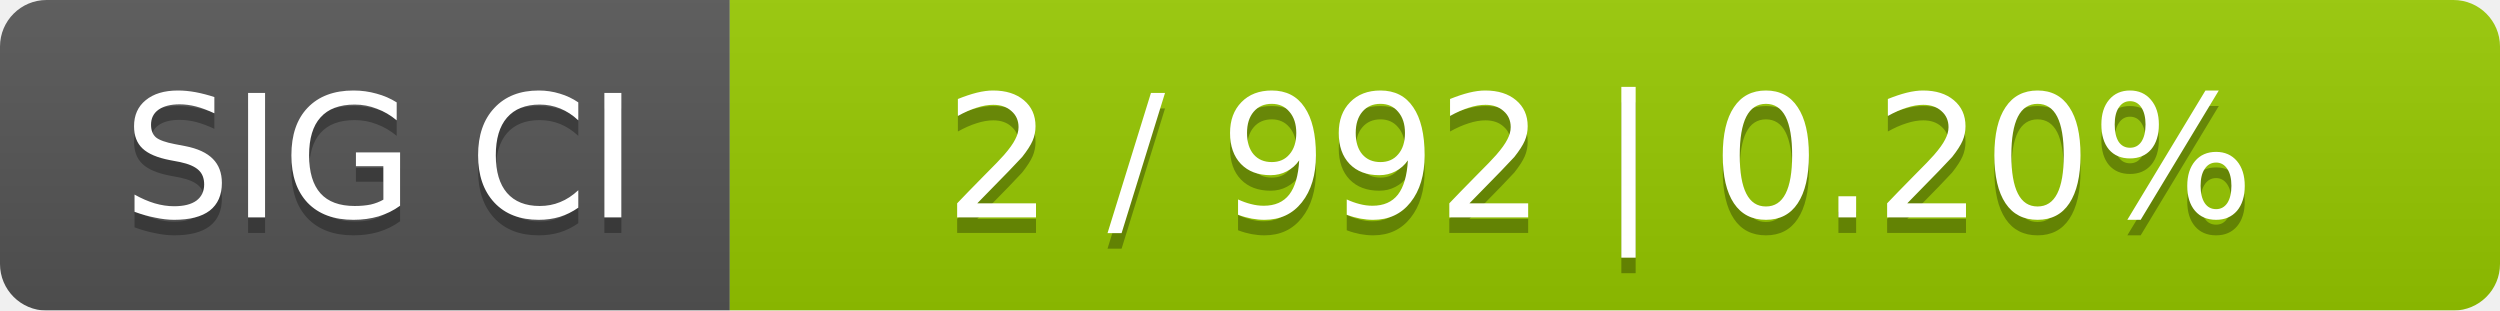
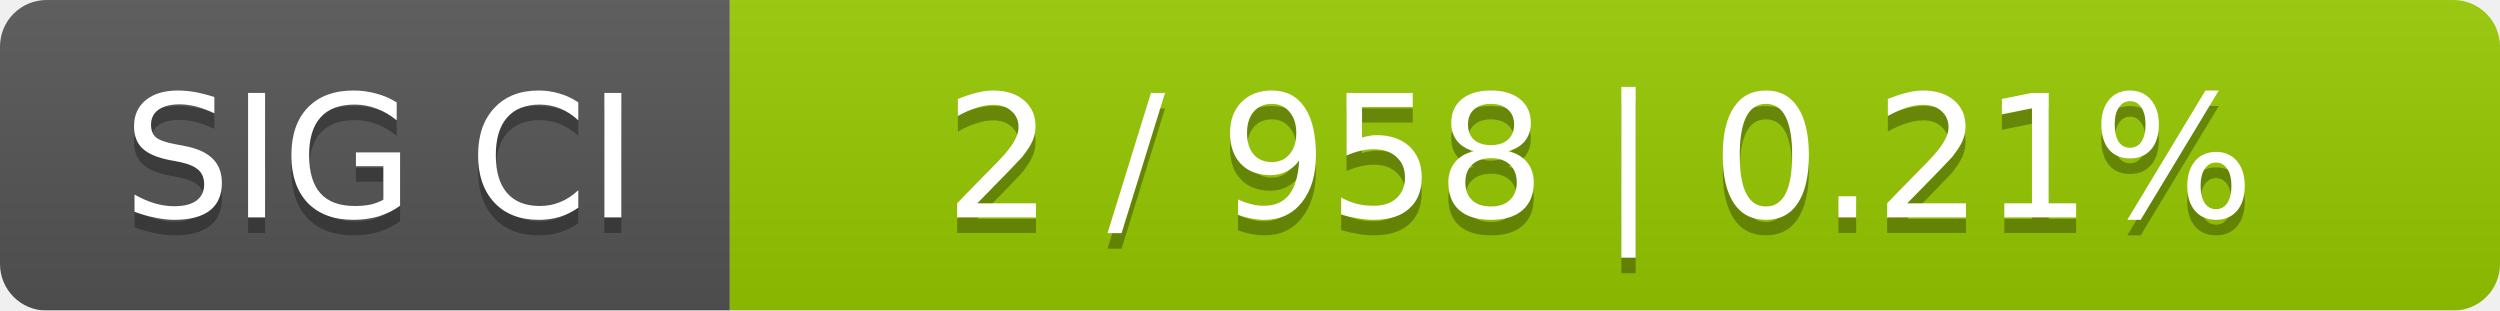
<svg xmlns="http://www.w3.org/2000/svg" width="161" height="20">
  <linearGradient id="smooth" x2="0" y2="100%">
    <stop offset="0" stop-color="#bbb" stop-opacity=".1" />
    <stop offset="1" stop-opacity=".1" />
  </linearGradient>
  <mask id="round">
    <rect width="161" height="20" rx="3" fill="#fff" />
  </mask>
  <g mask="url(#round)">
    <rect width="47" height="20" fill="#555" />
    <rect x="47" width="114" height="20" fill="#97ca00" />
    <rect width="161" height="20" fill="url(#smooth)" />
  </g>
  <g fill="#fff" text-anchor="middle" font-family="DejaVu Sans,Verdana,Geneva,sans-serif" font-size="11">
    <text x="24.5" y="15" fill="#010101" fill-opacity=".3">SIG CI</text>
    <text x="24.5" y="14">SIG CI</text>
-     <text x="103" y="15" fill="#010101" fill-opacity=".3">2 / 992    |    0.20%</text>
-     <text x="103" y="14">2 / 992    |    0.20%</text>
+     <text x="103" y="15" fill="#010101" fill-opacity=".3">2 / 958    |    0.21%</text>
+     <text x="103" y="14">2 / 958    |    0.21%</text>
  </g>
</svg>
